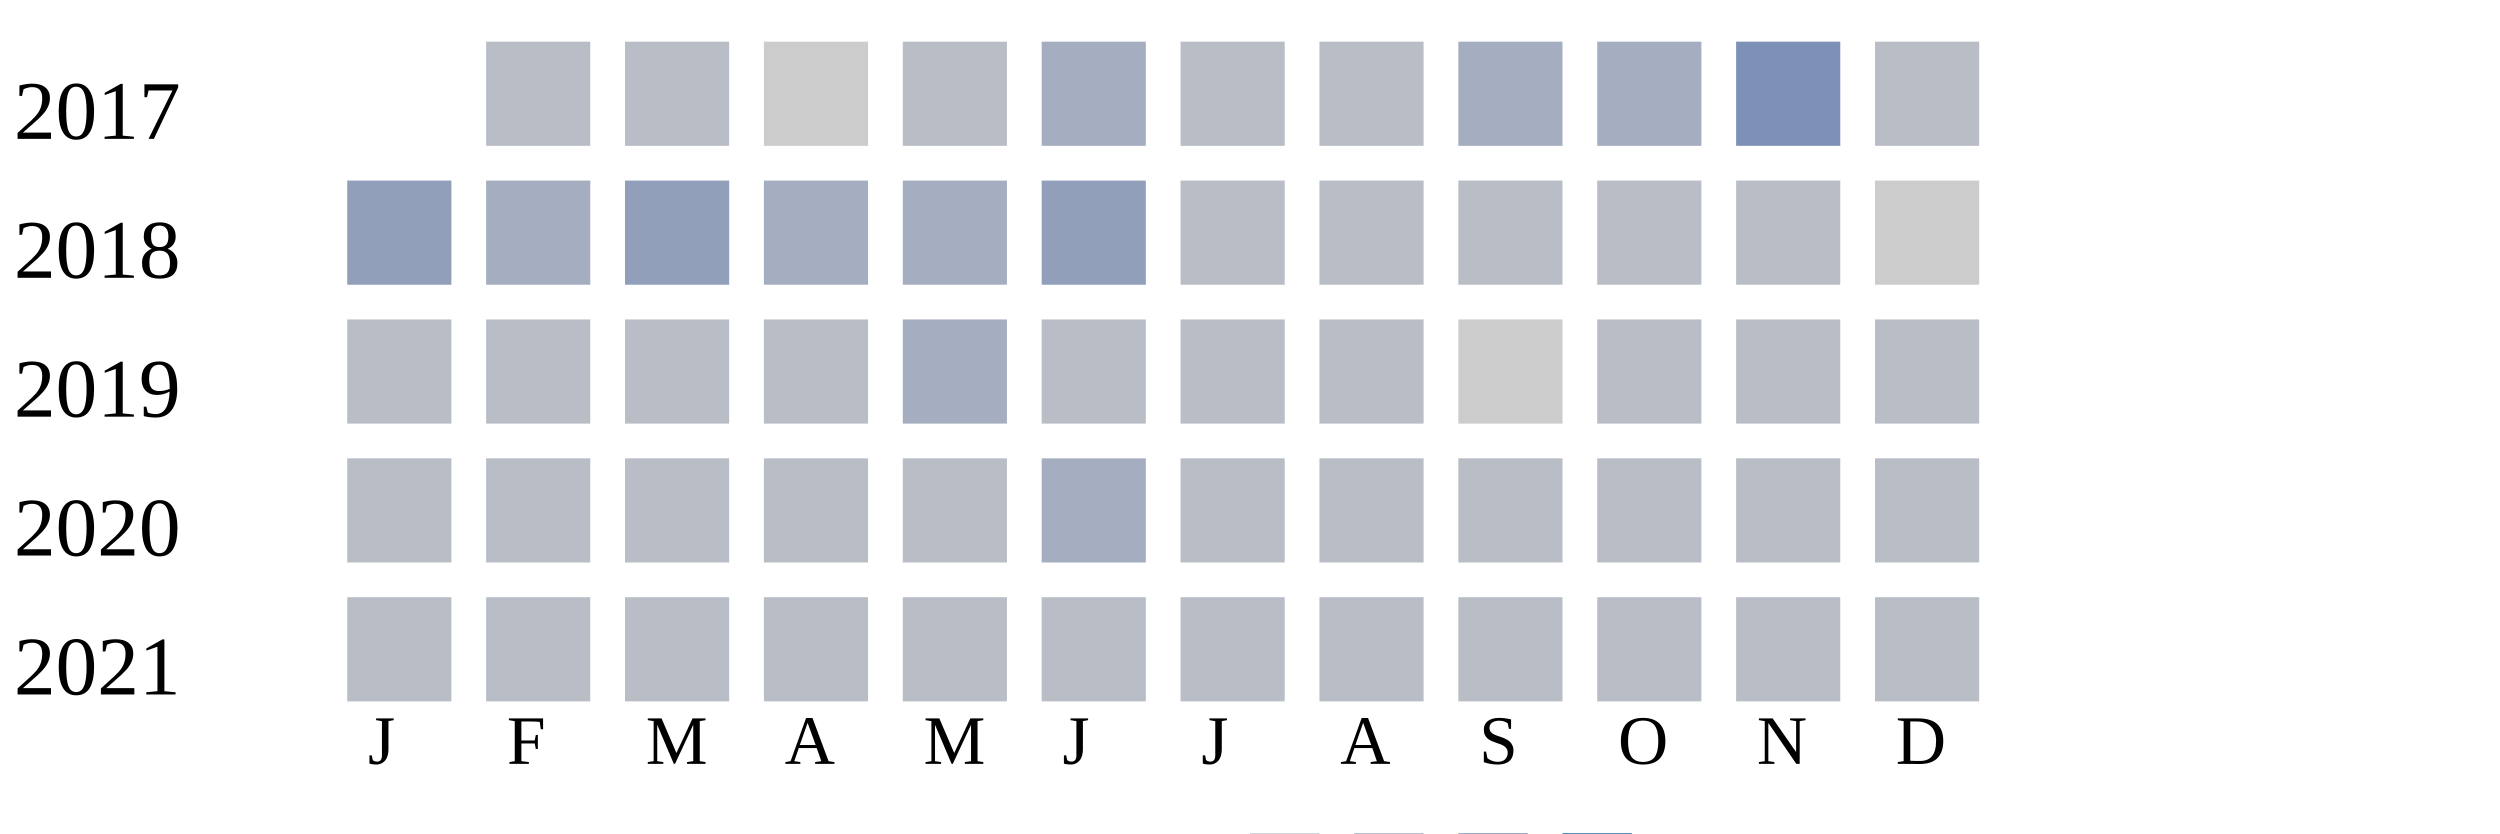
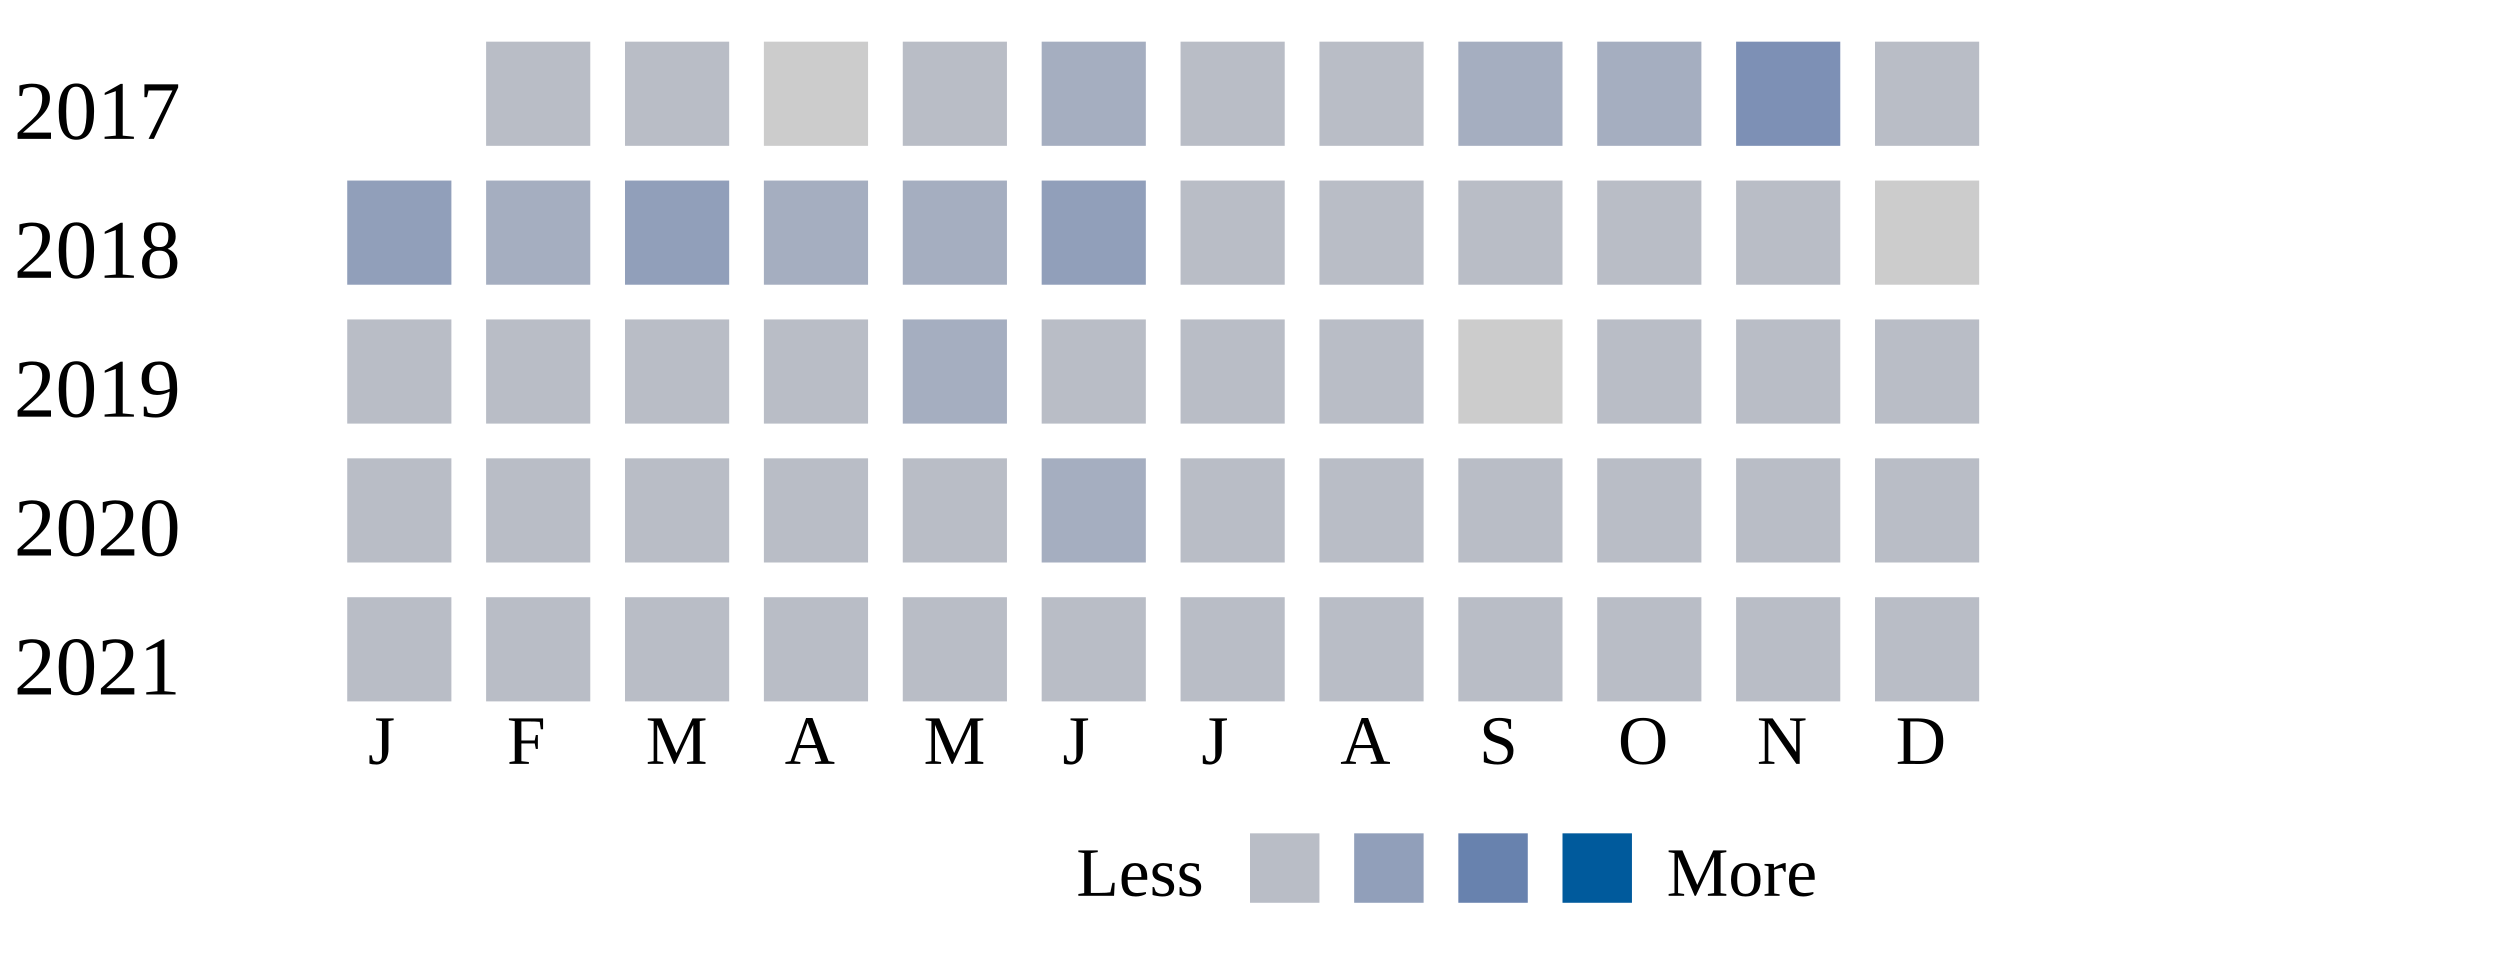
- <svg xmlns="http://www.w3.org/2000/svg" width="360" height="120">
+ <svg xmlns="http://www.w3.org/2000/svg" width="360" height="140">
  <g transform="translate(0 0)">
    <text x="2" y="20">2017</text>
    <rect x="70" y="6" width="15" height="15" fill="#b9bdc6" />
    <rect x="90" y="6" width="15" height="15" fill="#b9bdc6" />
    <rect x="110" y="6" width="15" height="15" fill="#cccccc" />
    <rect x="130" y="6" width="15" height="15" fill="#b9bdc6" />
    <rect x="150" y="6" width="15" height="15" fill="#a5aec0" />
    <rect x="170" y="6" width="15" height="15" fill="#b9bdc6" />
    <rect x="190" y="6" width="15" height="15" fill="#b9bdc6" />
    <rect x="210" y="6" width="15" height="15" fill="#a5aec0" />
    <rect x="230" y="6" width="15" height="15" fill="#a5aec0" />
    <rect x="250" y="6" width="15" height="15" fill="#7d90b5" />
    <rect x="270" y="6" width="15" height="15" fill="#b9bdc6" />
  </g>
  <g transform="translate(0 20)">
    <text x="2" y="20">2018</text>
    <rect x="50" y="6" width="15" height="15" fill="#919fba" />
    <rect x="70" y="6" width="15" height="15" fill="#a5aec0" />
    <rect x="90" y="6" width="15" height="15" fill="#919fba" />
    <rect x="110" y="6" width="15" height="15" fill="#a5aec0" />
    <rect x="130" y="6" width="15" height="15" fill="#a5aec0" />
    <rect x="150" y="6" width="15" height="15" fill="#919fba" />
    <rect x="170" y="6" width="15" height="15" fill="#b9bdc6" />
    <rect x="190" y="6" width="15" height="15" fill="#b9bdc6" />
    <rect x="210" y="6" width="15" height="15" fill="#b9bdc6" />
    <rect x="230" y="6" width="15" height="15" fill="#b9bdc6" />
    <rect x="250" y="6" width="15" height="15" fill="#b9bdc6" />
    <rect x="270" y="6" width="15" height="15" fill="#cccccc" />
  </g>
  <g transform="translate(0 40)">
    <text x="2" y="20">2019</text>
    <rect x="50" y="6" width="15" height="15" fill="#b9bdc6" />
    <rect x="70" y="6" width="15" height="15" fill="#b9bdc6" />
    <rect x="90" y="6" width="15" height="15" fill="#b9bdc6" />
    <rect x="110" y="6" width="15" height="15" fill="#b9bdc6" />
    <rect x="130" y="6" width="15" height="15" fill="#a5aec0" />
    <rect x="150" y="6" width="15" height="15" fill="#b9bdc6" />
    <rect x="170" y="6" width="15" height="15" fill="#b9bdc6" />
    <rect x="190" y="6" width="15" height="15" fill="#b9bdc6" />
    <rect x="210" y="6" width="15" height="15" fill="#cccccc" />
    <rect x="230" y="6" width="15" height="15" fill="#b9bdc6" />
    <rect x="250" y="6" width="15" height="15" fill="#b9bdc6" />
    <rect x="270" y="6" width="15" height="15" fill="#b9bdc6" />
  </g>
  <g transform="translate(0 60)">
    <text x="2" y="20">2020</text>
    <rect x="50" y="6" width="15" height="15" fill="#b9bdc6" />
    <rect x="70" y="6" width="15" height="15" fill="#b9bdc6" />
    <rect x="90" y="6" width="15" height="15" fill="#b9bdc6" />
    <rect x="110" y="6" width="15" height="15" fill="#b9bdc6" />
    <rect x="130" y="6" width="15" height="15" fill="#b9bdc6" />
    <rect x="150" y="6" width="15" height="15" fill="#a5aec0" />
    <rect x="170" y="6" width="15" height="15" fill="#b9bdc6" />
    <rect x="190" y="6" width="15" height="15" fill="#b9bdc6" />
    <rect x="210" y="6" width="15" height="15" fill="#b9bdc6" />
    <rect x="230" y="6" width="15" height="15" fill="#b9bdc6" />
    <rect x="250" y="6" width="15" height="15" fill="#b9bdc6" />
    <rect x="270" y="6" width="15" height="15" fill="#b9bdc6" />
  </g>
  <g transform="translate(0 80)">
    <text x="2" y="20">2021</text>
    <rect x="50" y="6" width="15" height="15" fill="#b9bdc6" />
    <rect x="70" y="6" width="15" height="15" fill="#b9bdc6" />
    <rect x="90" y="6" width="15" height="15" fill="#b9bdc6" />
    <rect x="110" y="6" width="15" height="15" fill="#b9bdc6" />
    <rect x="130" y="6" width="15" height="15" fill="#b9bdc6" />
    <rect x="150" y="6" width="15" height="15" fill="#b9bdc6" />
    <rect x="170" y="6" width="15" height="15" fill="#b9bdc6" />
    <rect x="190" y="6" width="15" height="15" fill="#b9bdc6" />
    <rect x="210" y="6" width="15" height="15" fill="#b9bdc6" />
    <rect x="230" y="6" width="15" height="15" fill="#b9bdc6" />
    <rect x="250" y="6" width="15" height="15" fill="#b9bdc6" />
    <rect x="270" y="6" width="15" height="15" fill="#b9bdc6" />
  </g>
  <text style="font-size: 10px; text-align: center" x="53" y="110">J</text>
  <text style="font-size: 10px; text-align: center" x="73" y="110">F</text>
  <text style="font-size: 10px; text-align: center" x="93" y="110">M</text>
  <text style="font-size: 10px; text-align: center" x="113" y="110">A</text>
  <text style="font-size: 10px; text-align: center" x="133" y="110">M</text>
  <text style="font-size: 10px; text-align: center" x="153" y="110">J</text>
  <text style="font-size: 10px; text-align: center" x="173" y="110">J</text>
  <text style="font-size: 10px; text-align: center" x="193" y="110">A</text>
  <text style="font-size: 10px; text-align: center" x="213" y="110">S</text>
  <text style="font-size: 10px; text-align: center" x="233" y="110">O</text>
  <text style="font-size: 10px; text-align: center" x="253" y="110">N</text>
  <text style="font-size: 10px; text-align: center" x="273" y="110">D</text>
  <text style="font-size: 10px;" x="155" y="129">Less</text>
  <rect fill="#b9bdc6" width="10" height="10" x="180" y="120" />
  <rect fill="#919fba" width="10" height="10" x="195" y="120" />
  <rect fill="#6882ae" width="10" height="10" x="210" y="120" />
  <rect fill="#005a9c" width="10" height="10" x="225" y="120" />
  <text x="240" y="129" style="font-size: 10px;">More</text>
</svg>
